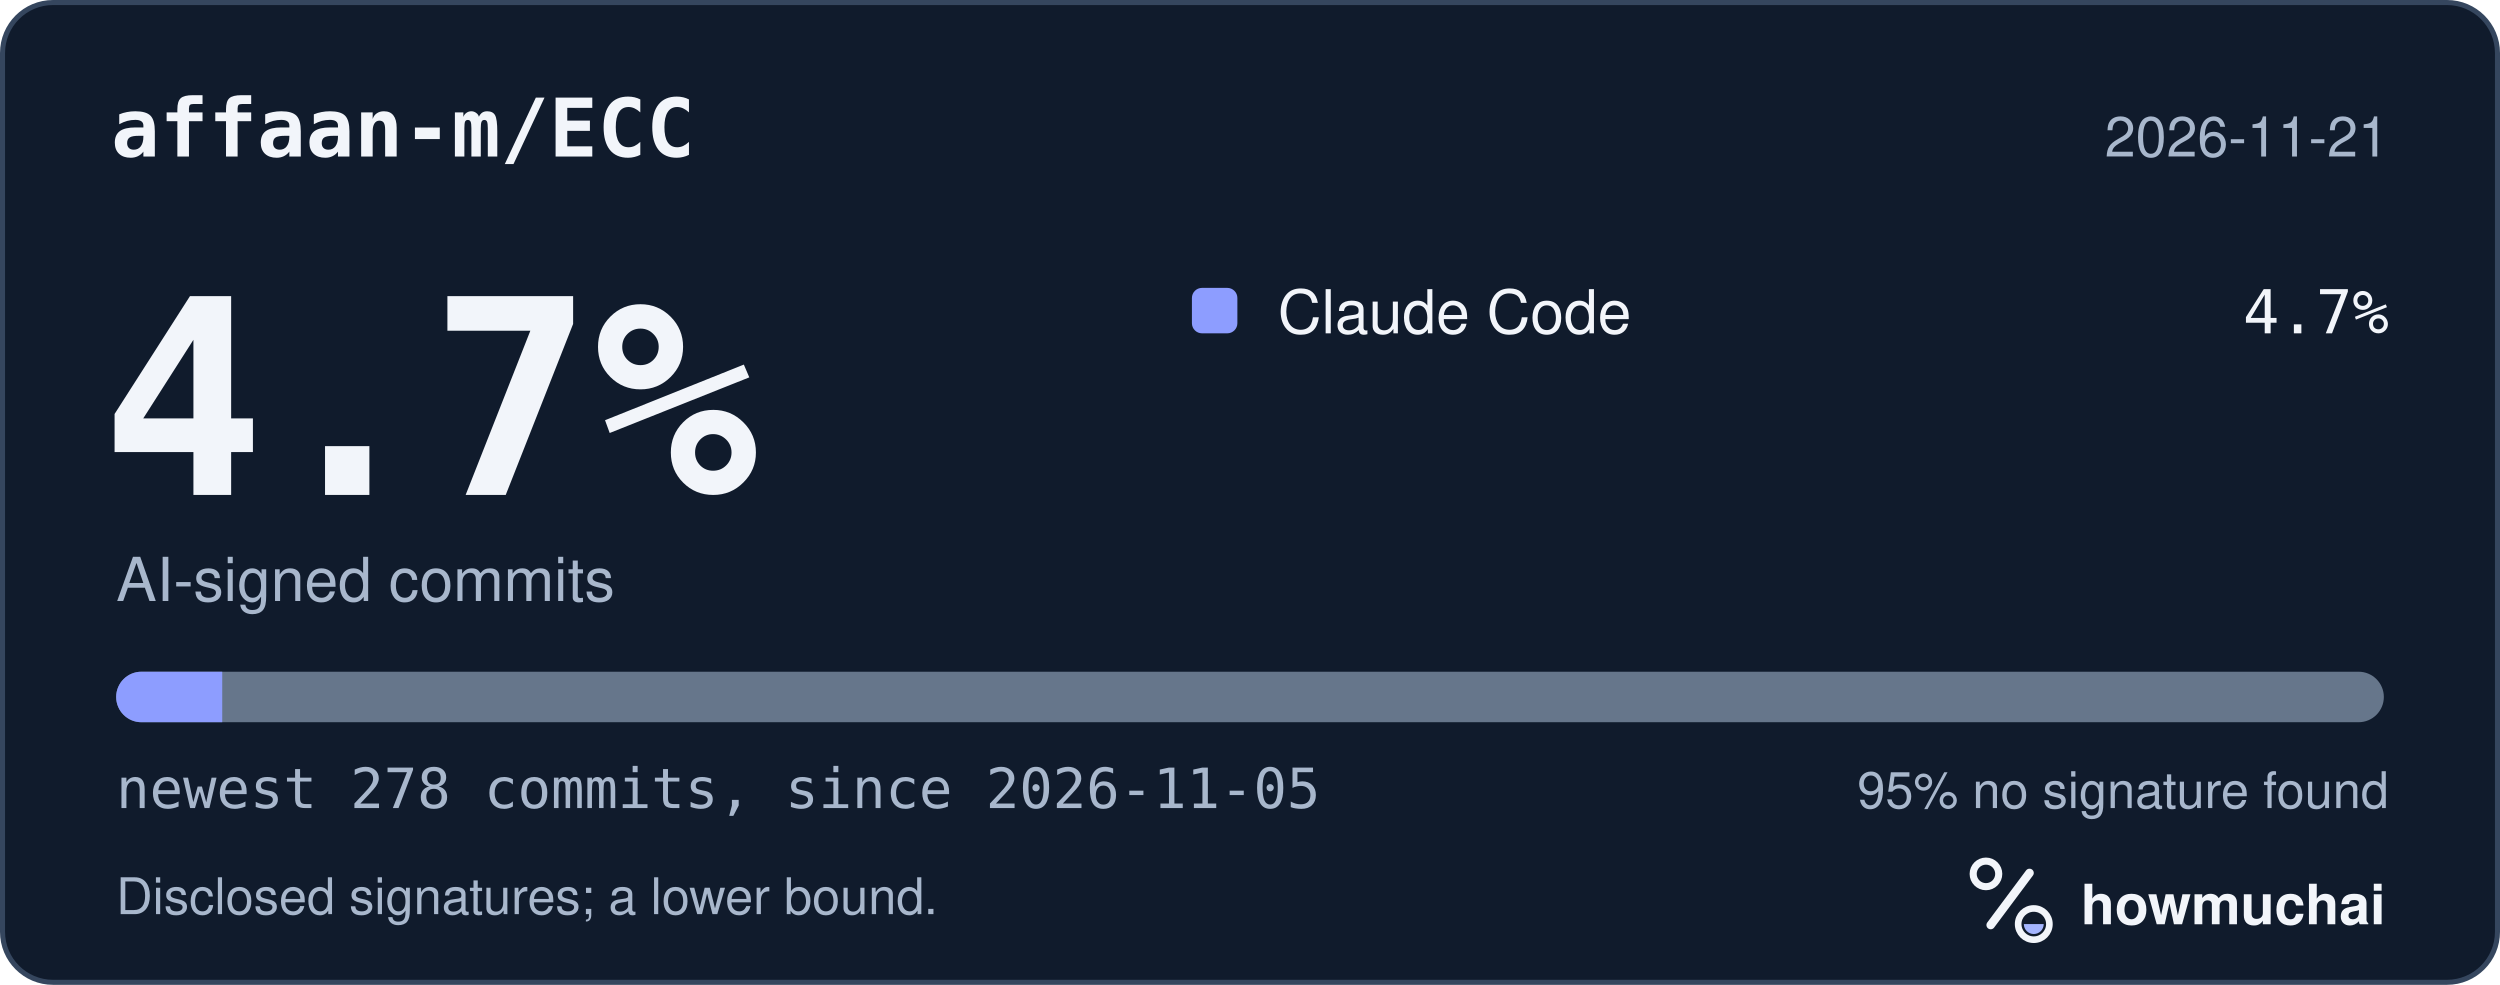
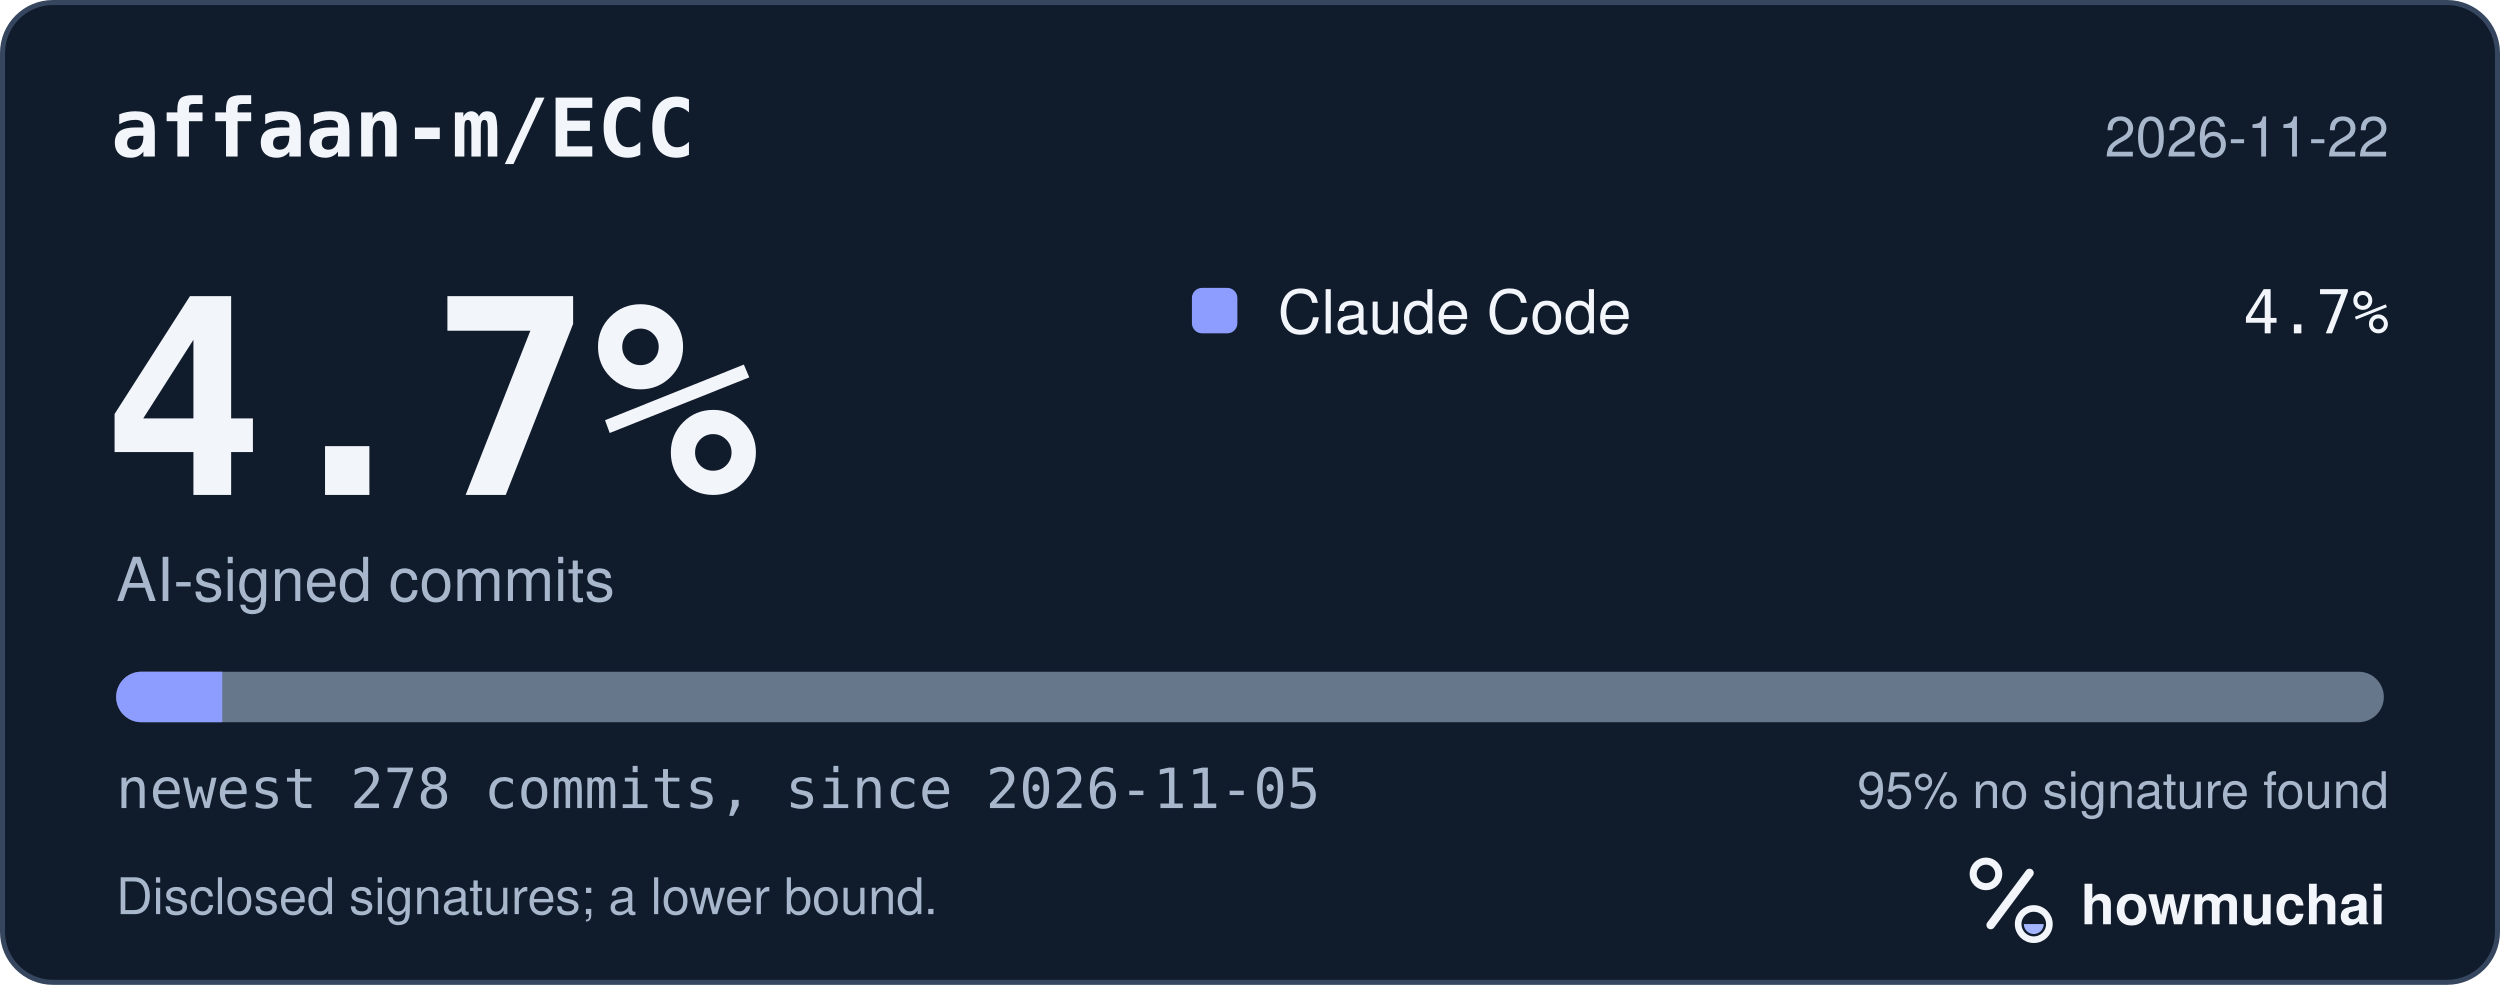
<svg xmlns="http://www.w3.org/2000/svg" width="495" height="195" viewBox="0 0 495 195" role="img" aria-labelledby="hm-t hm-d">
  <rect x="0.5" y="0.5" width="494" height="194" rx="10" fill="#101B2C" stroke="#35465E" />
  <text x="22" y="31" fill="#F2F5FA" font-family="ui-monospace, SF Mono, Menlo, Consolas, IBM Plex Mono, monospace" font-size="16" font-weight="600">affaan-m/ECC</text>
-   <text x="473" y="31" fill="#A8B7CC" font-family="-apple-system, BlinkMacSystemFont, Segoe UI, Helvetica, Arial, Fira Sans, sans-serif" font-size="11" text-anchor="end">2026-11-21</text>
+   <text x="473" y="31" fill="#A8B7CC" font-family="-apple-system, BlinkMacSystemFont, Segoe UI, Helvetica, Arial, Fira Sans, sans-serif" font-size="11" text-anchor="end">2026-11-22</text>
  <text x="20" y="98" fill="#F2F5FA" font-family="ui-monospace, SF Mono, Menlo, Consolas, IBM Plex Mono, monospace" font-size="54" font-weight="700">4.7%</text>
  <text x="23" y="119" fill="#A8B7CC" font-family="-apple-system, BlinkMacSystemFont, Segoe UI, Helvetica, Arial, Fira Sans, sans-serif" font-size="12">AI-signed commits</text>
  <rect x="236" y="57" width="9" height="9" rx="2" fill="#8D9DFF" />
  <text x="253" y="66" fill="#F2F5FA" font-family="-apple-system, BlinkMacSystemFont, Segoe UI, Helvetica, Arial, Fira Sans, sans-serif" font-size="12">Claude Code</text>
  <text x="473" y="66" fill="#F2F5FA" font-family="ui-monospace, SF Mono, Menlo, Consolas, IBM Plex Mono, monospace" font-size="12" text-anchor="end">4.7%</text>
  <defs>
    <clipPath id="hm-bar">
      <rect x="23" y="133" width="449" height="10" rx="5" />
    </clipPath>
  </defs>
  <rect x="23" y="133" width="449" height="10" rx="5" fill="#66768B" />
  <g clip-path="url(#hm-bar)">
    <rect x="23.00" y="133" width="21.00" height="10" fill="#8D9DFF" />
  </g>
  <text x="23" y="160" fill="#A8B7CC" font-family="ui-monospace, SF Mono, Menlo, Consolas, IBM Plex Mono, monospace" font-size="11">newest 278 commits, since 2026-11-05</text>
  <text x="473" y="160" fill="#A8B7CC" font-family="-apple-system, BlinkMacSystemFont, Segoe UI, Helvetica, Arial, Fira Sans, sans-serif" font-size="10" text-anchor="end">95% no signature found</text>
  <text x="23" y="181" fill="#A8B7CC" font-family="-apple-system, BlinkMacSystemFont, Segoe UI, Helvetica, Arial, Fira Sans, sans-serif" font-size="10">Disclosed signatures; a lower bound.</text>
  <g transform="translate(386 166) scale(0.046875)">
    <circle cx="154" cy="150" r="54" fill="none" stroke="#F2F5FA" stroke-width="30" />
    <path d="M174 366 338 146" fill="none" stroke="#F2F5FA" stroke-width="36" stroke-linecap="round" />
    <circle cx="356" cy="362" r="66" fill="none" stroke="#F2F5FA" stroke-width="28" />
    <path d="M314 362a42 42 0 0 0 84 0Z" fill="#A4B5FF" />
  </g>
  <text x="412" y="183" fill="#F2F5FA" font-family="-apple-system, BlinkMacSystemFont, Segoe UI, Helvetica, Arial, Fira Sans, sans-serif" font-size="11" font-weight="650">howmuchai</text>
</svg>
